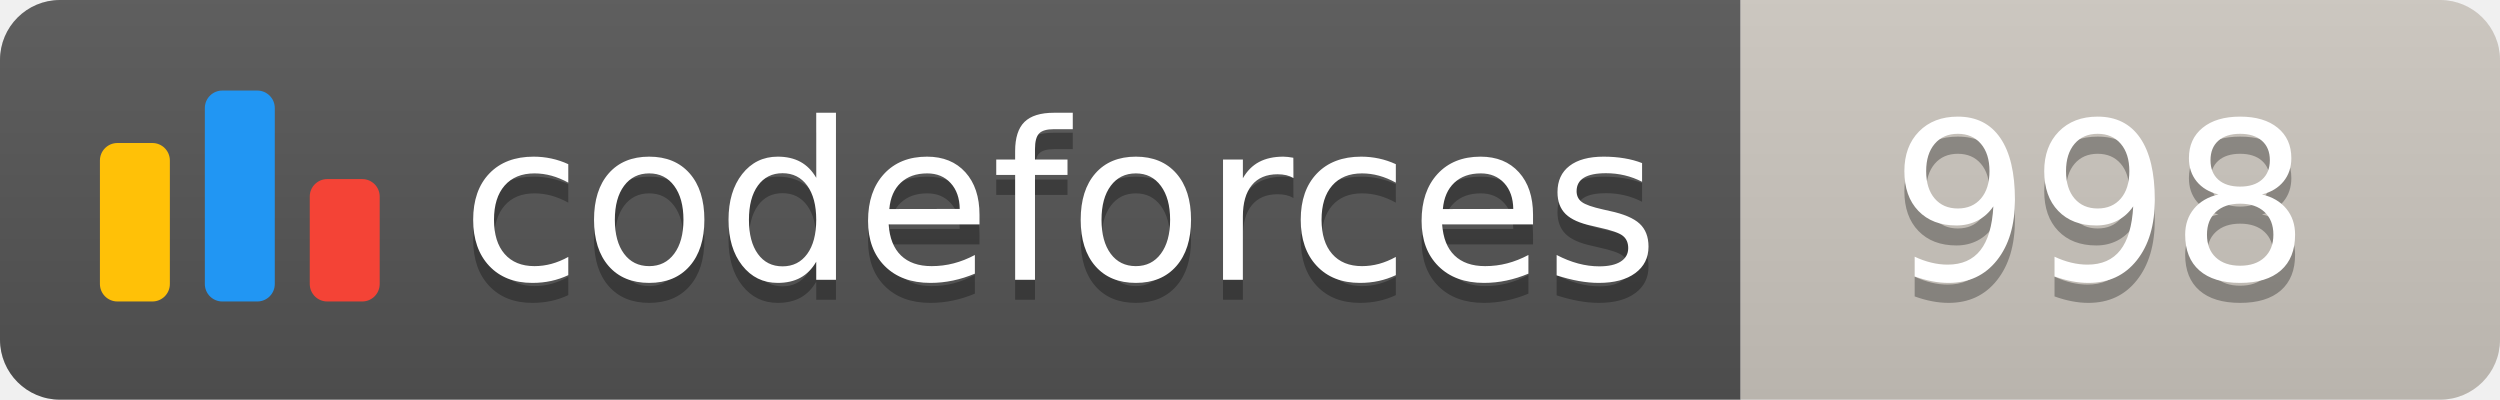
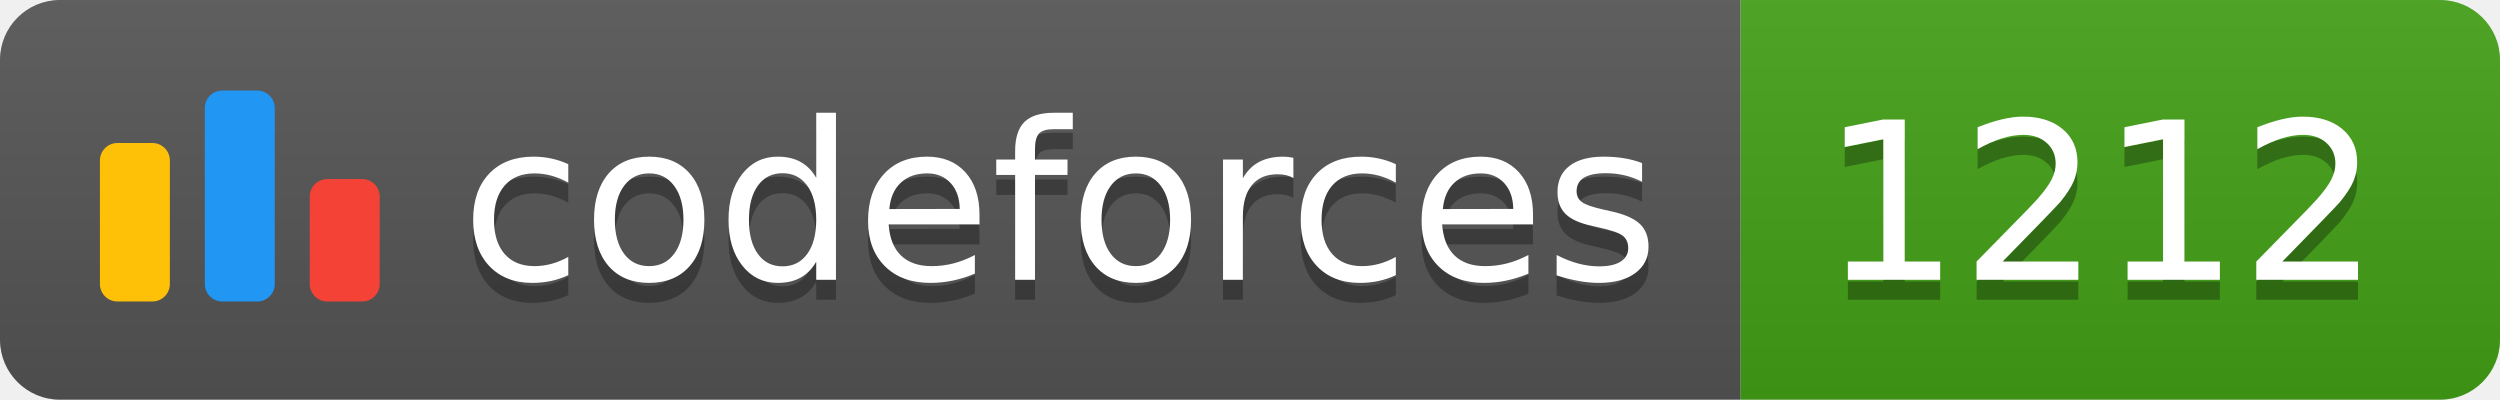
<svg xmlns="http://www.w3.org/2000/svg" width="125.1" height="20">
  <linearGradient id="smooth" x2="0" y2="100%">
    <stop offset="0" stop-color="#bbb" stop-opacity=".1" />
    <stop offset="1" stop-opacity=".1" />
  </linearGradient>
  <clipPath id="round">
    <rect width="125.1" height="20" rx="3" fill="#fff" />
  </clipPath>
  <g clip-path="url(#round)">
    <rect width="87.1" height="20" fill="#555" />
-     <rect x="87.1" width="38.0" height="20" fill="#cec8c1" />
+     <rect x="87.1" width="38.0" height="20" fill="#43A217" />
    <rect width="125.1" height="20" fill="url(#smooth)" />
  </g>
  <g fill="#fff" text-anchor="middle" font-family="DejaVu Sans,Verdana,Geneva,sans-serif" font-size="110">
    <svg x="5" y="3" class="logo" width="14" height="14" viewBox="0 0 32 25" fill="none">
      <rect y="6" width="8" height="18.125" rx="2" fill="#FFC107" />
      <rect x="24" y="10.125" width="8" height="14" rx="2" fill="#F44336" />
      <rect x="12" width="8" height="24.125" rx="2" fill="#2196F3" />
    </svg>
    <text x="530.5" y="150" fill="#010101" fill-opacity=".3" transform="scale(0.1)" textLength="601.0" lengthAdjust="spacing">codeforces
        </text>
    <text x="530.5" y="140" transform="scale(0.1)" textLength="601.0" lengthAdjust="spacing">codeforces</text>
-     <text x="1051.0" y="150" fill="#010101" fill-opacity=".3" transform="scale(0.1)" textLength="280.0" lengthAdjust="spacing">998
+     <text x="1051.0" y="150" fill="#010101" fill-opacity=".3" transform="scale(0.1)" textLength="280.0" lengthAdjust="spacing">1212
        </text>
-     <text x="1051.0" y="140" transform="scale(0.1)" textLength="280.0" lengthAdjust="spacing">998</text>
+     <text x="1051.0" y="140" transform="scale(0.1)" textLength="280.0" lengthAdjust="spacing">1212</text>
  </g>
</svg>
